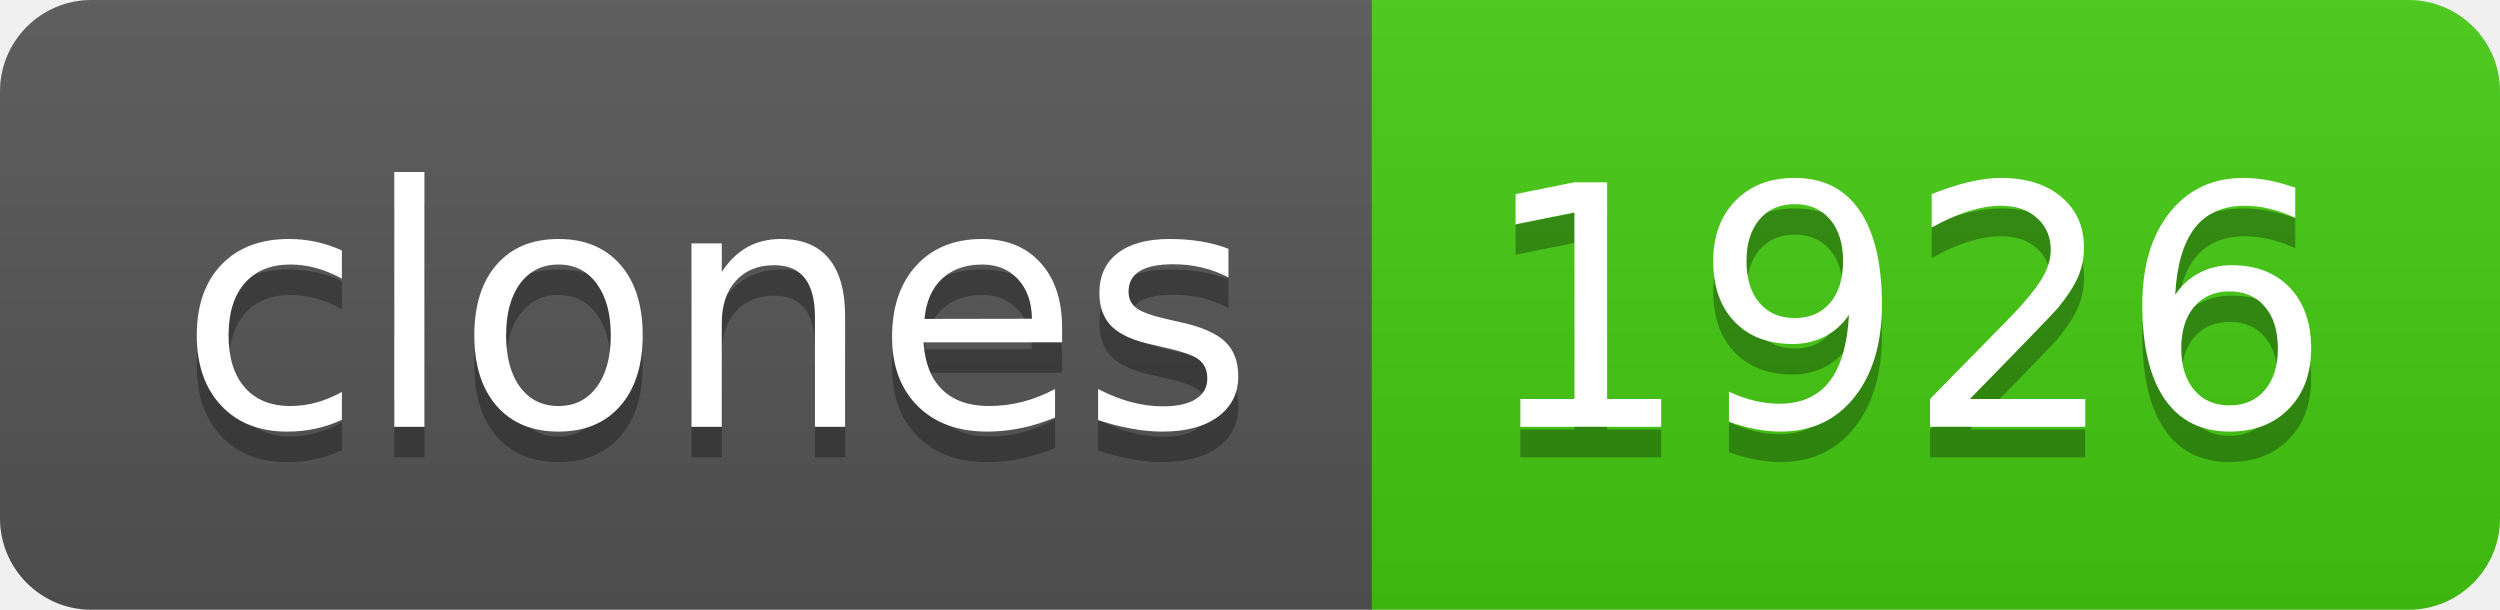
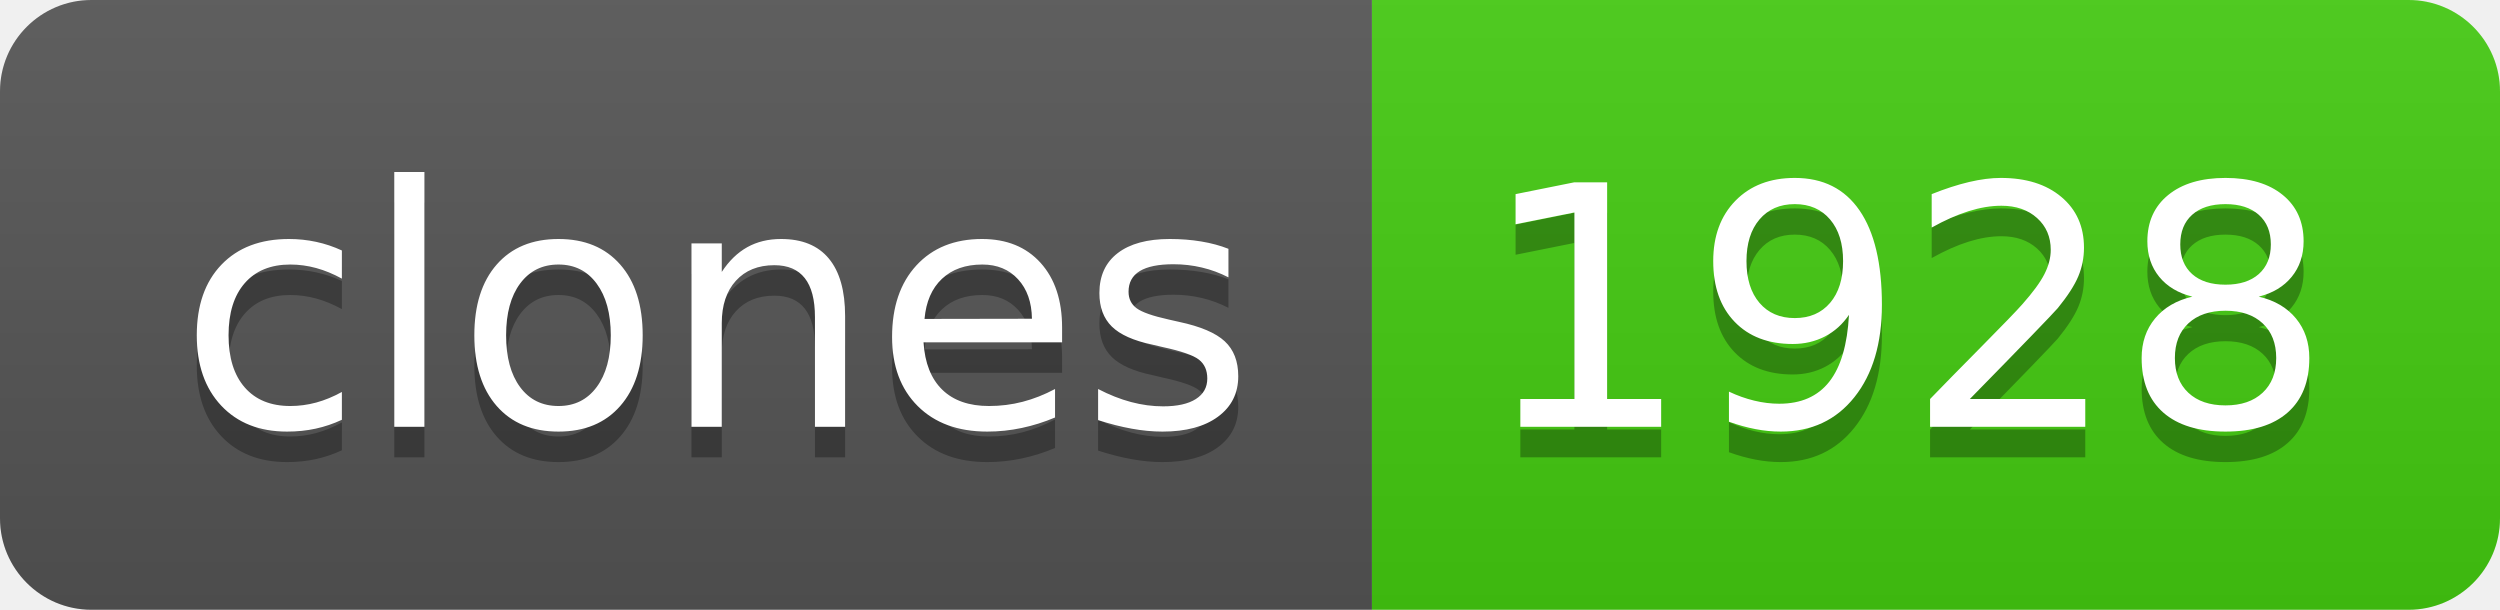
- <svg xmlns="http://www.w3.org/2000/svg" width="82" height="20" role="img" aria-label="clones: 1926">
+ <svg xmlns="http://www.w3.org/2000/svg" width="82" height="20" role="img" aria-label="clones: 1928">
  <linearGradient id="s" x2="0" y2="100%">
    <stop offset="0" stop-color="#bbb" stop-opacity=".1" />
    <stop offset="1" stop-opacity=".1" />
  </linearGradient>
  <clipPath id="r">
    <rect width="82" height="20" rx="3" fill="#fff" />
  </clipPath>
  <g clip-path="url(#r)">
    <rect width="45" height="20" fill="#555" />
    <rect x="45" width="37" height="20" fill="#4c1" />
    <rect width="82" height="20" fill="url(#s)" />
  </g>
  <g fill="#fff" text-anchor="middle" font-family="Verdana,Geneva,DejaVu Sans,sans-serif" text-rendering="geometricPrecision" font-size="110">
    <text aria-hidden="true" x="235" y="150" fill="#010101" fill-opacity=".3" transform="scale(.1)" textLength="350">clones</text>
    <text x="235" y="140" transform="scale(.1)" fill="#fff" textLength="350">clones</text>
-     <text aria-hidden="true" x="625" y="150" fill="#010101" fill-opacity=".3" transform="scale(.1)" textLength="270">1926</text>
-     <text x="625" y="140" transform="scale(.1)" fill="#fff" textLength="270">1926</text>
+     <text aria-hidden="true" x="625" y="150" fill="#010101" fill-opacity=".3" transform="scale(.1)" textLength="270">1928</text>
+     <text x="625" y="140" transform="scale(.1)" fill="#fff" textLength="270">1928</text>
  </g>
</svg>
